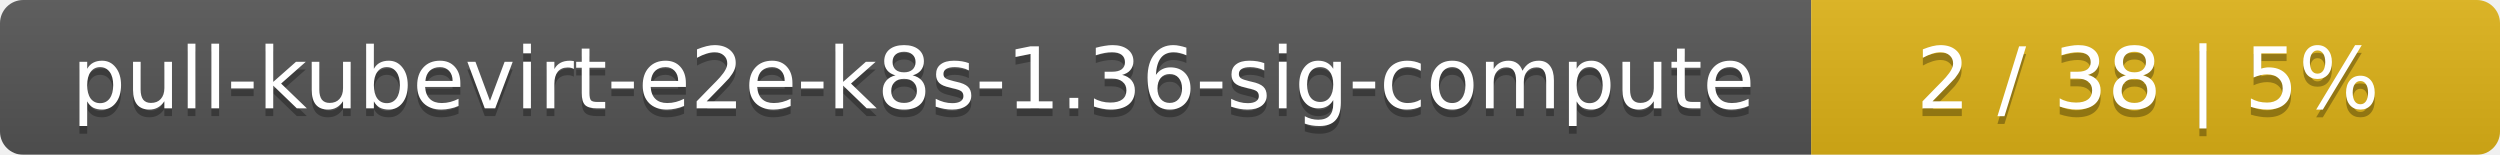
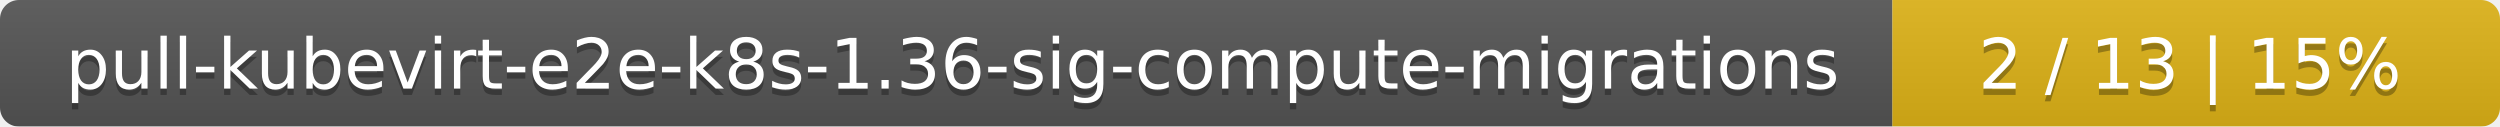
- <svg xmlns="http://www.w3.org/2000/svg" width="323" height="20">
+ <svg xmlns="http://www.w3.org/2000/svg" width="395" height="20">
  <linearGradient id="smooth" x2="0" y2="100%">
    <stop offset="0" stop-color="#bbb" stop-opacity=".1" />
    <stop offset="1" stop-opacity=".1" />
  </linearGradient>
  <mask id="round">
-     <rect width="323" height="20" rx="3" fill="#fff" />
+     <rect width="395" height="20" rx="3" fill="#fff" />
  </mask>
  <g mask="url(#round)">
-     <rect width="234" height="20" fill="#555" />
-     <rect x="234" width="89" height="20" fill="#dfb317" />
-     <rect width="323" height="20" fill="url(#smooth)" />
+     <rect width="299" height="20" fill="#555" />
+     <rect x="299" width="96" height="20" fill="#dfb317" />
+     <rect width="395" height="20" fill="url(#smooth)" />
  </g>
  <g fill="#fff" text-anchor="middle" font-family="DejaVu Sans,Verdana,Geneva,sans-serif" font-size="11">
-     <text x="118" y="15" fill="#010101" fill-opacity=".3">pull-kubevirt-e2e-k8s-1.36-sig-compute</text>
-     <text x="118" y="14">pull-kubevirt-e2e-k8s-1.36-sig-compute</text>
-     <text x="277.5" y="15" fill="#010101" fill-opacity=".3">2 / 38    |    5%</text>
-     <text x="277.5" y="14">2 / 38    |    5%</text>
+     <text x="150.5" y="15" fill="#010101" fill-opacity=".3">pull-kubevirt-e2e-k8s-1.36-sig-compute-migrations</text>
+     <text x="150.5" y="14">pull-kubevirt-e2e-k8s-1.36-sig-compute-migrations</text>
+     <text x="346" y="15" fill="#010101" fill-opacity=".3">2 / 13    |    15%</text>
+     <text x="346" y="14">2 / 13    |    15%</text>
  </g>
</svg>
